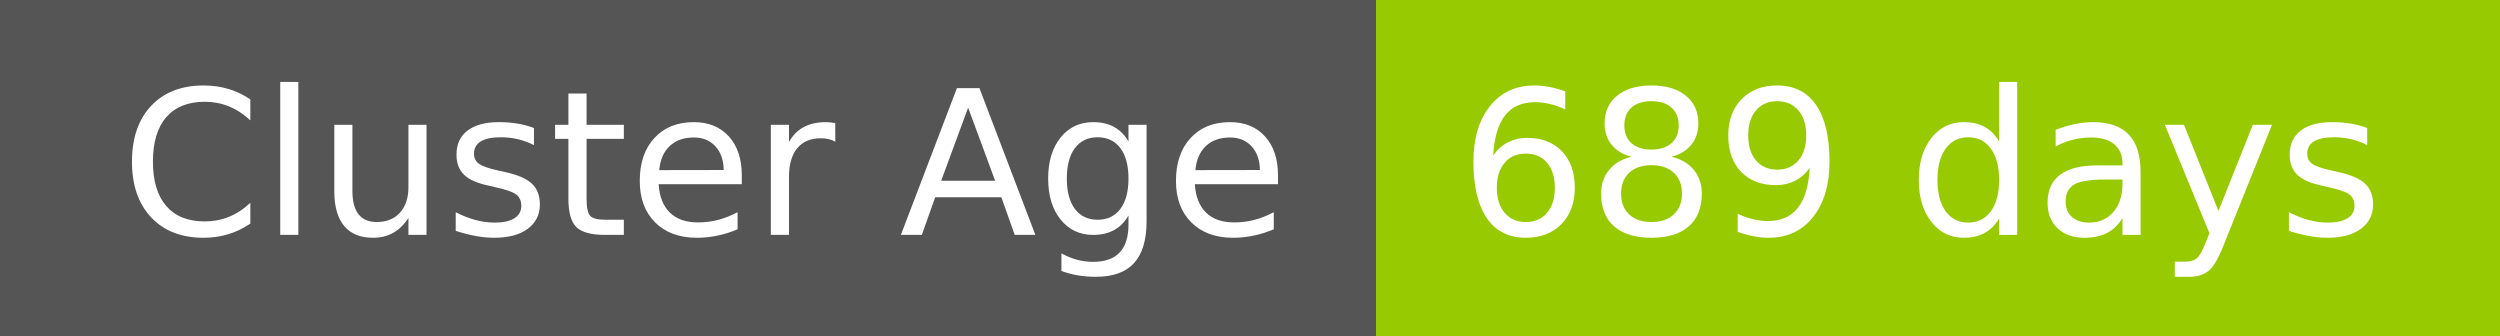
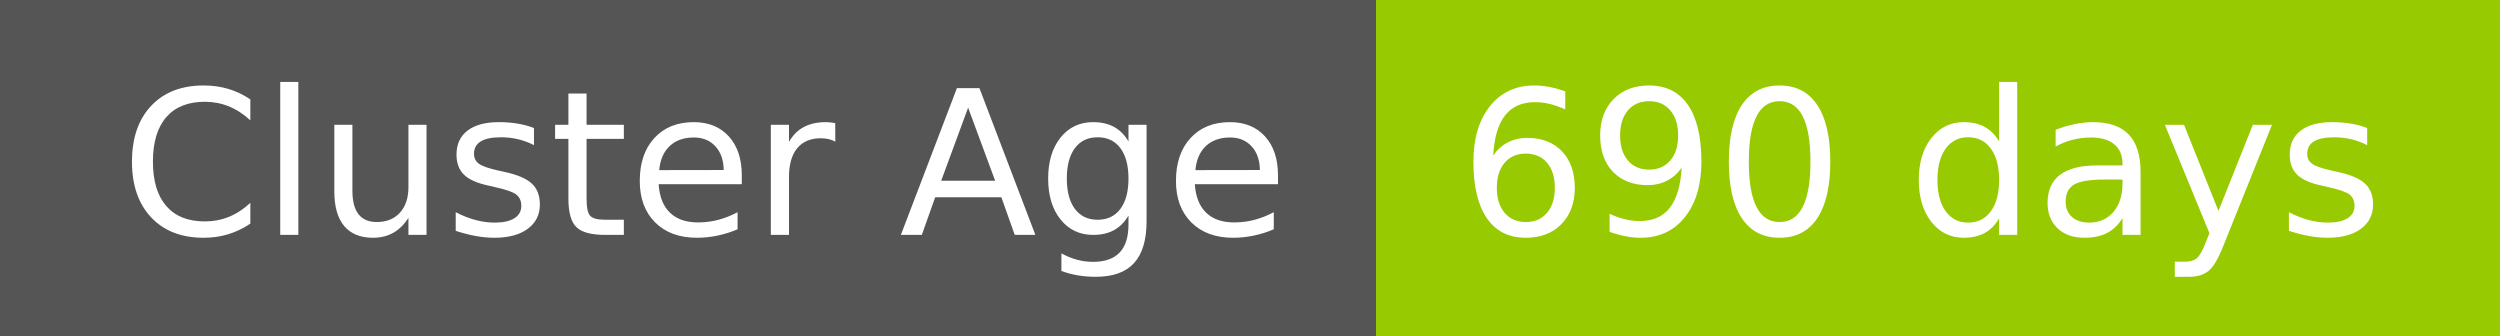
- <svg xmlns="http://www.w3.org/2000/svg" width="149" height="20" role="img" aria-label="Cluster Age: 689 days">
+ <svg xmlns="http://www.w3.org/2000/svg" width="149" height="20" role="img" aria-label="Cluster Age: 690 days">
  <g shape-rendering="crispEdges">
    <rect width="82" height="20" fill="#555" />
    <rect x="82" width="67" height="20" fill="#97ca00" />
  </g>
  <g fill="#fff" text-anchor="middle" font-family="Verdana,Geneva,DejaVu Sans,sans-serif" text-rendering="geometricPrecision" font-size="120">
    <text x="420" y="140" transform="scale(.1)" fill="#fff" textLength="694">Cluster Age</text>
-     <text x="1145" y="140" transform="scale(.1)" fill="#fff" textLength="551">689 days</text>
+     <text x="1145" y="140" transform="scale(.1)" fill="#fff" textLength="551">690 days</text>
  </g>
</svg>
